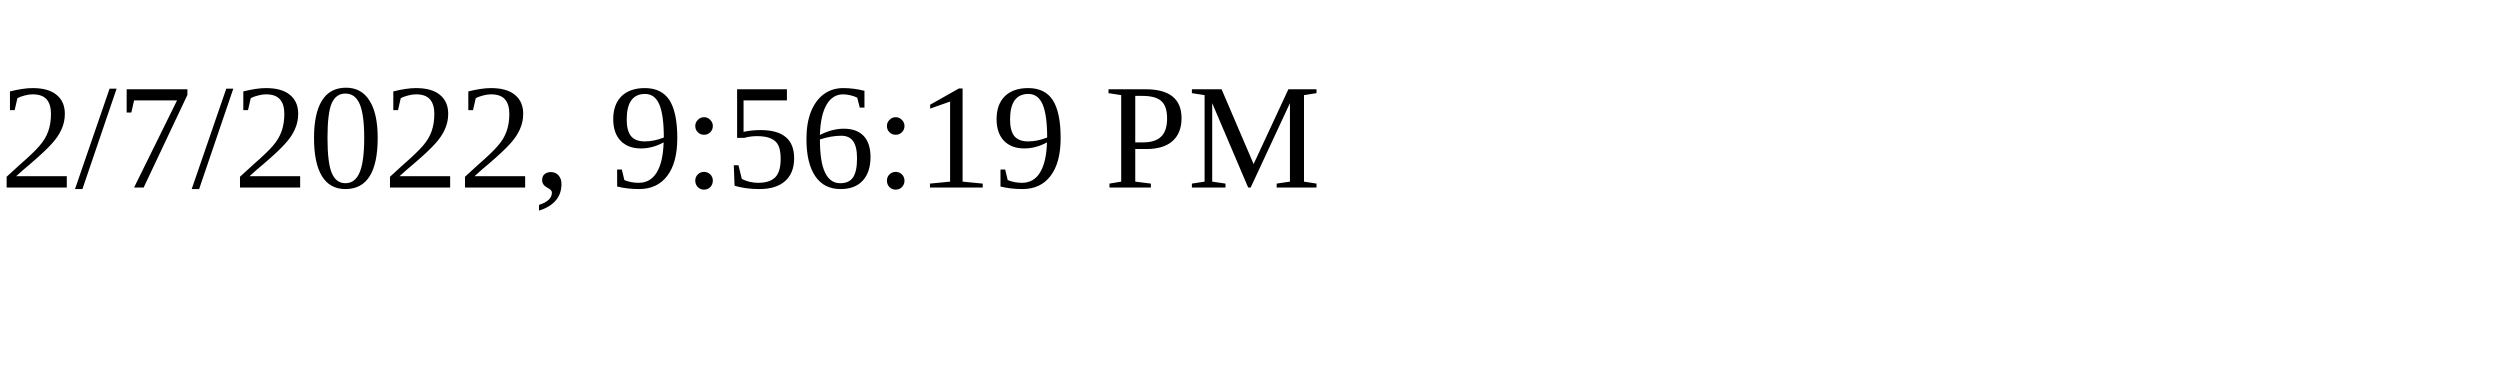
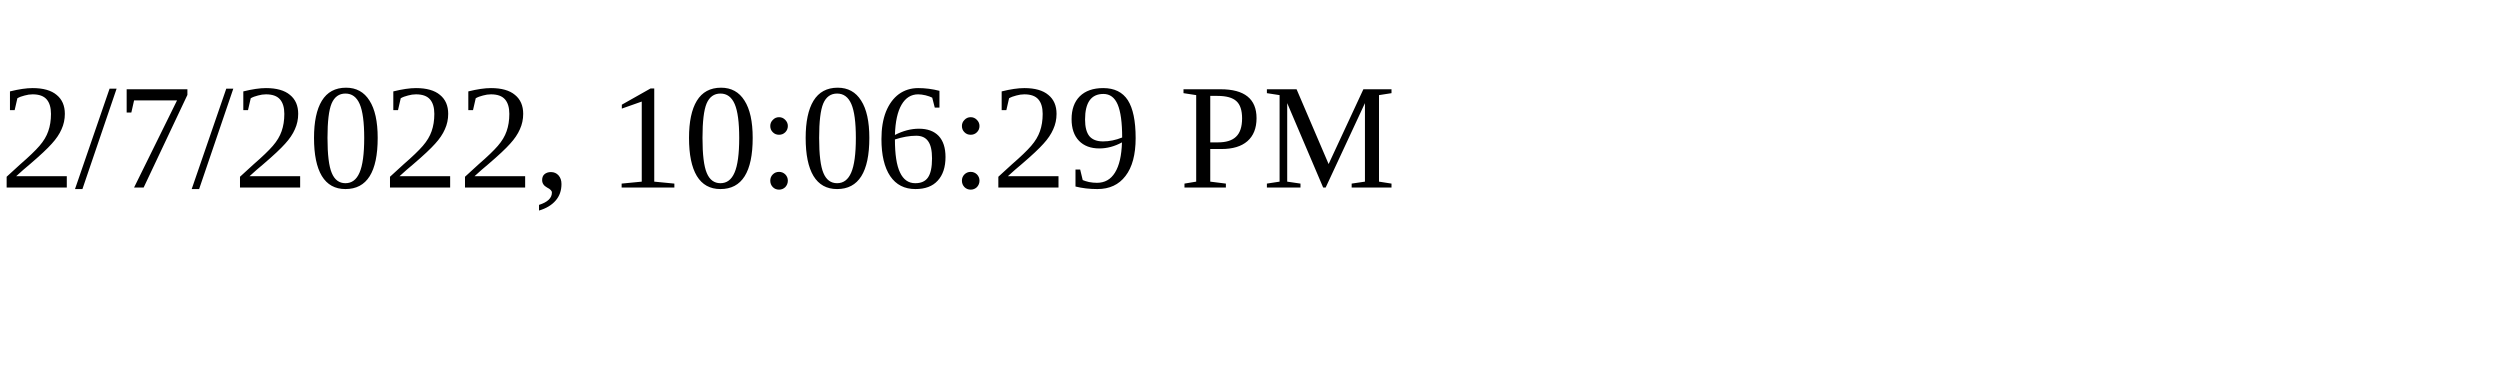
<svg xmlns="http://www.w3.org/2000/svg" height="30" width="200">
-   <text x="0" y="15">2/7/2022, 9:56:19 PM</text>
+   <text x="0" y="15">2/7/2022, 10:06:29 PM</text>
</svg>
